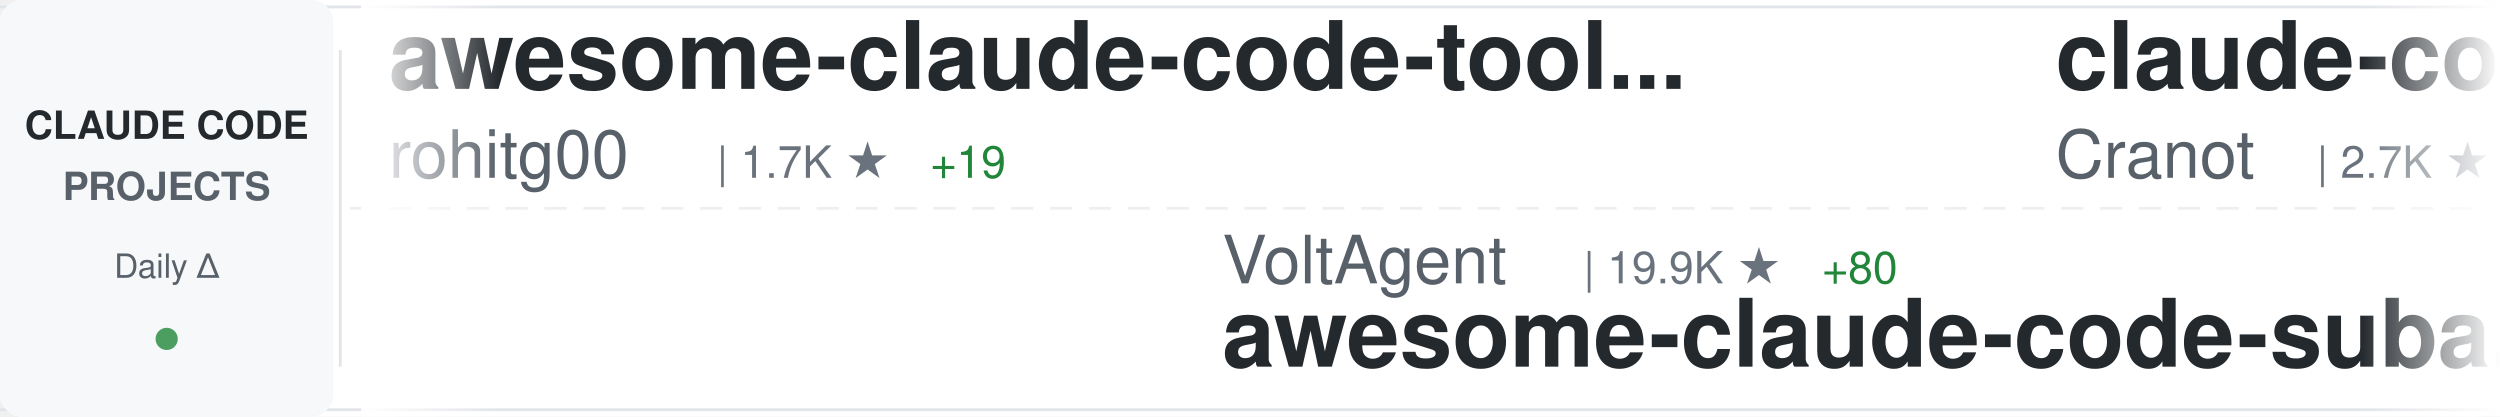
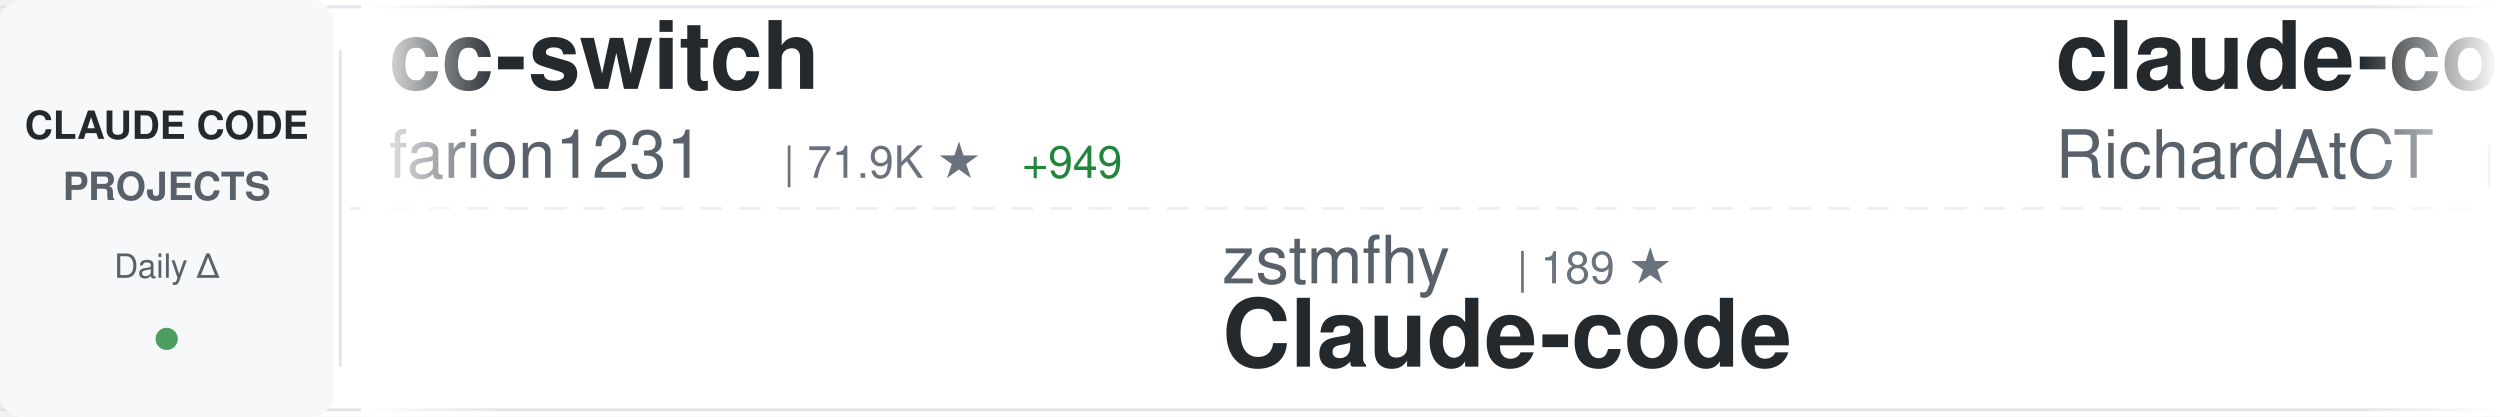
<svg xmlns="http://www.w3.org/2000/svg" width="900" height="150">
  <defs>
    <linearGradient id="awesomeLeftFade" x1="0%" y1="0%" x2="100%" y2="0%">
      <stop offset="0%" style="stop-color:#ffffff;stop-opacity:1" />
      <stop offset="100%" style="stop-color:#ffffff;stop-opacity:0" />
    </linearGradient>
    <linearGradient id="awesomeRightFade" x1="0%" y1="0%" x2="100%" y2="0%">
      <stop offset="0%" style="stop-color:#ffffff;stop-opacity:0" />
      <stop offset="100%" style="stop-color:#ffffff;stop-opacity:1" />
    </linearGradient>
  </defs>
  <rect width="900" height="150" fill="#ffffff" rx="8" />
  <rect x="0" y="2" width="900" height="1" fill="#e1e4e8" />
  <rect x="0" y="147" width="900" height="1" fill="#e1e4e8" />
  <line x1="0" y1="75" x2="900" y2="75" stroke="#e1e4e8" stroke-width="1" stroke-dasharray="8 6" opacity="0.6" />
  <rect x="0" y="0" width="120" height="150" fill="#f6f8fa" rx="8" />
  <text x="60" y="50" font-family="-apple-system, BlinkMacSystemFont, 'Segoe UI', Helvetica, Arial, sans-serif" font-size="14" font-weight="600" fill="#24292e" text-anchor="middle">CLAUDE CODE</text>
  <text x="60" y="72" font-family="-apple-system, BlinkMacSystemFont, 'Segoe UI', Helvetica, Arial, sans-serif" font-size="14" font-weight="600" fill="#586069" text-anchor="middle">PROJECTS</text>
  <text x="60" y="100" font-family="-apple-system, BlinkMacSystemFont, 'Segoe UI', Helvetica, Arial, sans-serif" font-size="12" font-weight="500" fill="#586069" text-anchor="middle">Daily Δ</text>
  <circle cx="60" cy="122" r="4" fill="#22863a" opacity="0.8" />
  <rect x="122" y="18" width="1" height="114" fill="#e1e4e8" />
  <clipPath id="awesomeTickerClip">
    <rect x="130" y="0" width="770" height="150" />
  </clipPath>
  <g clip-path="url(#awesomeTickerClip)">
    <g id="awesomeTickerItems">
      <animateTransform attributeName="transform" attributeType="XML" type="translate" from="0 0" to="-3000 0" dur="54s" repeatCount="indefinite" />
      <g transform="translate(0, 0)">
-         <text x="140" y="32" font-family="-apple-system, BlinkMacSystemFont, 'Segoe UI', Helvetica, Arial, sans-serif" font-size="34" font-weight="600" fill="#24292e">awesome-claude-code-tool...</text>
-         <text x="140" y="64" font-family="-apple-system, BlinkMacSystemFont, 'Segoe UI', Helvetica, Arial, sans-serif" font-size="24" font-weight="400" fill="#586069">rohitg00</text>
-         <text x="258" y="64" font-family="-apple-system, BlinkMacSystemFont, 'Segoe UI', Helvetica, Arial, sans-serif" font-size="16" font-weight="500" fill="#6a737d">| 1.7K ★</text>
-         <text x="335" y="64" font-family="-apple-system, BlinkMacSystemFont, 'Segoe UI', Helvetica, Arial, sans-serif" font-size="16" font-weight="500" fill="#22863a"> +19</text>
+         <text x="140" y="32" font-family="-apple-system, BlinkMacSystemFont, 'Segoe UI', Helvetica, Arial, sans-serif" font-size="34" font-weight="600" fill="#24292e">cc-switch</text>
+         <text x="140" y="64" font-family="-apple-system, BlinkMacSystemFont, 'Segoe UI', Helvetica, Arial, sans-serif" font-size="24" font-weight="400" fill="#586069">farion1231</text>
+         <text x="282" y="64" font-family="-apple-system, BlinkMacSystemFont, 'Segoe UI', Helvetica, Arial, sans-serif" font-size="16" font-weight="500" fill="#6a737d">| 71.9K ★</text>
+         <text x="368" y="64" font-family="-apple-system, BlinkMacSystemFont, 'Segoe UI', Helvetica, Arial, sans-serif" font-size="16" font-weight="500" fill="#22863a"> +949</text>
      </g>
      <g transform="translate(300, 0)">
+         <text x="140" y="102" font-family="-apple-system, BlinkMacSystemFont, 'Segoe UI', Helvetica, Arial, sans-serif" font-size="24" font-weight="400" fill="#586069">zstmfhy</text>
+         <text x="246" y="102" font-family="-apple-system, BlinkMacSystemFont, 'Segoe UI', Helvetica, Arial, sans-serif" font-size="16" font-weight="500" fill="#6a737d">| 189 ★</text>
+         <text x="140" y="132" font-family="-apple-system, BlinkMacSystemFont, 'Segoe UI', Helvetica, Arial, sans-serif" font-size="34" font-weight="600" fill="#24292e">Claude-code</text>
+       </g>
+       <g transform="translate(600, 0)">
+         <text x="140" y="32" font-family="-apple-system, BlinkMacSystemFont, 'Segoe UI', Helvetica, Arial, sans-serif" font-size="34" font-weight="600" fill="#24292e">claude-code-telegram</text>
+         <text x="140" y="64" font-family="-apple-system, BlinkMacSystemFont, 'Segoe UI', Helvetica, Arial, sans-serif" font-size="24" font-weight="400" fill="#586069">RichardAtCT</text>
+         <text x="294" y="64" font-family="-apple-system, BlinkMacSystemFont, 'Segoe UI', Helvetica, Arial, sans-serif" font-size="16" font-weight="500" fill="#6a737d">| 2.6K ★</text>
+         <text x="371" y="64" font-family="-apple-system, BlinkMacSystemFont, 'Segoe UI', Helvetica, Arial, sans-serif" font-size="16" font-weight="500" fill="#22863a"> +4</text>
+       </g>
+       <g transform="translate(900, 0)">
        <text x="140" y="102" font-family="-apple-system, BlinkMacSystemFont, 'Segoe UI', Helvetica, Arial, sans-serif" font-size="24" font-weight="400" fill="#586069">VoltAgent</text>
        <text x="270" y="102" font-family="-apple-system, BlinkMacSystemFont, 'Segoe UI', Helvetica, Arial, sans-serif" font-size="16" font-weight="500" fill="#6a737d">| 19.9K ★</text>
-         <text x="356" y="102" font-family="-apple-system, BlinkMacSystemFont, 'Segoe UI', Helvetica, Arial, sans-serif" font-size="16" font-weight="500" fill="#22863a"> +80</text>
+         <text x="356" y="102" font-family="-apple-system, BlinkMacSystemFont, 'Segoe UI', Helvetica, Arial, sans-serif" font-size="16" font-weight="500" fill="#22863a"> +84</text>
        <text x="140" y="132" font-family="-apple-system, BlinkMacSystemFont, 'Segoe UI', Helvetica, Arial, sans-serif" font-size="34" font-weight="600" fill="#24292e">awesome-claude-code-suba...</text>
      </g>
-       <g transform="translate(600, 0)">
-         <text x="140" y="32" font-family="-apple-system, BlinkMacSystemFont, 'Segoe UI', Helvetica, Arial, sans-serif" font-size="34" font-weight="600" fill="#24292e">claude-code-guide</text>
-         <text x="140" y="64" font-family="-apple-system, BlinkMacSystemFont, 'Segoe UI', Helvetica, Arial, sans-serif" font-size="24" font-weight="400" fill="#586069">Cranot</text>
-         <text x="234" y="64" font-family="-apple-system, BlinkMacSystemFont, 'Segoe UI', Helvetica, Arial, sans-serif" font-size="16" font-weight="500" fill="#6a737d">| 2.7K ★</text>
-         <text x="311" y="64" font-family="-apple-system, BlinkMacSystemFont, 'Segoe UI', Helvetica, Arial, sans-serif" font-size="16" font-weight="500" fill="#22863a"> +8</text>
+       <g transform="translate(1200, 0)">
+         <text x="140" y="32" font-family="-apple-system, BlinkMacSystemFont, 'Segoe UI', Helvetica, Arial, sans-serif" font-size="34" font-weight="600" fill="#24292e">claude-code-tudou</text>
+         <text x="140" y="64" font-family="-apple-system, BlinkMacSystemFont, 'Segoe UI', Helvetica, Arial, sans-serif" font-size="24" font-weight="400" fill="#586069">AICoderTudou</text>
+         <text x="306" y="64" font-family="-apple-system, BlinkMacSystemFont, 'Segoe UI', Helvetica, Arial, sans-serif" font-size="16" font-weight="500" fill="#6a737d">| 501 ★</text>
      </g>
-       <g transform="translate(900, 0)">
-         <text x="140" y="102" font-family="-apple-system, BlinkMacSystemFont, 'Segoe UI', Helvetica, Arial, sans-serif" font-size="24" font-weight="400" fill="#586069">Windy3f3f3f3f</text>
-         <text x="318" y="102" font-family="-apple-system, BlinkMacSystemFont, 'Segoe UI', Helvetica, Arial, sans-serif" font-size="16" font-weight="500" fill="#6a737d">| 2.4K ★</text>
-         <text x="395" y="102" font-family="-apple-system, BlinkMacSystemFont, 'Segoe UI', Helvetica, Arial, sans-serif" font-size="16" font-weight="500" fill="#22863a"> +11</text>
-         <text x="140" y="132" font-family="-apple-system, BlinkMacSystemFont, 'Segoe UI', Helvetica, Arial, sans-serif" font-size="34" font-weight="600" fill="#24292e">how-claude-code-works</text>
+       <g transform="translate(1500, 0)">
+         <text x="140" y="102" font-family="-apple-system, BlinkMacSystemFont, 'Segoe UI', Helvetica, Arial, sans-serif" font-size="24" font-weight="400" fill="#586069">lintsinghua</text>
+         <text x="294" y="102" font-family="-apple-system, BlinkMacSystemFont, 'Segoe UI', Helvetica, Arial, sans-serif" font-size="16" font-weight="500" fill="#6a737d">| 3.3K ★</text>
+         <text x="371" y="102" font-family="-apple-system, BlinkMacSystemFont, 'Segoe UI', Helvetica, Arial, sans-serif" font-size="16" font-weight="500" fill="#22863a"> +16</text>
+         <text x="140" y="132" font-family="-apple-system, BlinkMacSystemFont, 'Segoe UI', Helvetica, Arial, sans-serif" font-size="34" font-weight="600" fill="#24292e">claude-code-book</text>
      </g>
-       <g transform="translate(1200, 0)">
+       <g transform="translate(1800, 0)">
        <text x="140" y="32" font-family="-apple-system, BlinkMacSystemFont, 'Segoe UI', Helvetica, Arial, sans-serif" font-size="34" font-weight="600" fill="#24292e">claude-code-sub-agents</text>
        <text x="140" y="64" font-family="-apple-system, BlinkMacSystemFont, 'Segoe UI', Helvetica, Arial, sans-serif" font-size="24" font-weight="400" fill="#586069">lst97</text>
        <text x="222" y="64" font-family="-apple-system, BlinkMacSystemFont, 'Segoe UI', Helvetica, Arial, sans-serif" font-size="16" font-weight="500" fill="#6a737d">| 1.6K ★</text>
        <text x="299" y="64" font-family="-apple-system, BlinkMacSystemFont, 'Segoe UI', Helvetica, Arial, sans-serif" font-size="16" font-weight="500" fill="#22863a"> +1</text>
      </g>
-       <g transform="translate(1500, 0)">
-         <text x="140" y="102" font-family="-apple-system, BlinkMacSystemFont, 'Segoe UI', Helvetica, Arial, sans-serif" font-size="24" font-weight="400" fill="#586069">disler</text>
-         <text x="234" y="102" font-family="-apple-system, BlinkMacSystemFont, 'Segoe UI', Helvetica, Arial, sans-serif" font-size="16" font-weight="500" fill="#6a737d">| 3.7K ★</text>
-         <text x="311" y="102" font-family="-apple-system, BlinkMacSystemFont, 'Segoe UI', Helvetica, Arial, sans-serif" font-size="16" font-weight="500" fill="#22863a"> +5</text>
-         <text x="140" y="132" font-family="-apple-system, BlinkMacSystemFont, 'Segoe UI', Helvetica, Arial, sans-serif" font-size="34" font-weight="600" fill="#24292e">claude-code-hooks-master...</text>
-       </g>
-       <g transform="translate(1800, 0)">
-         <text x="140" y="32" font-family="-apple-system, BlinkMacSystemFont, 'Segoe UI', Helvetica, Arial, sans-serif" font-size="34" font-weight="600" fill="#24292e">claude-code-tudou</text>
-         <text x="140" y="64" font-family="-apple-system, BlinkMacSystemFont, 'Segoe UI', Helvetica, Arial, sans-serif" font-size="24" font-weight="400" fill="#586069">AICoderTudou</text>
-         <text x="306" y="64" font-family="-apple-system, BlinkMacSystemFont, 'Segoe UI', Helvetica, Arial, sans-serif" font-size="16" font-weight="500" fill="#6a737d">| 501 ★</text>
-       </g>
      <g transform="translate(2100, 0)">
-         <text x="140" y="102" font-family="-apple-system, BlinkMacSystemFont, 'Segoe UI', Helvetica, Arial, sans-serif" font-size="24" font-weight="400" fill="#586069">feiskyer</text>
-         <text x="258" y="102" font-family="-apple-system, BlinkMacSystemFont, 'Segoe UI', Helvetica, Arial, sans-serif" font-size="16" font-weight="500" fill="#6a737d">| 1.5K ★</text>
-         <text x="140" y="132" font-family="-apple-system, BlinkMacSystemFont, 'Segoe UI', Helvetica, Arial, sans-serif" font-size="34" font-weight="600" fill="#24292e">claude-code-settings</text>
+         <text x="140" y="102" font-family="-apple-system, BlinkMacSystemFont, 'Segoe UI', Helvetica, Arial, sans-serif" font-size="24" font-weight="400" fill="#586069">carlvellotti</text>
+         <text x="306" y="102" font-family="-apple-system, BlinkMacSystemFont, 'Segoe UI', Helvetica, Arial, sans-serif" font-size="16" font-weight="500" fill="#6a737d">| 2.0K ★</text>
+         <text x="383" y="102" font-family="-apple-system, BlinkMacSystemFont, 'Segoe UI', Helvetica, Arial, sans-serif" font-size="16" font-weight="500" fill="#22863a"> +2</text>
+         <text x="140" y="132" font-family="-apple-system, BlinkMacSystemFont, 'Segoe UI', Helvetica, Arial, sans-serif" font-size="34" font-weight="600" fill="#24292e">claude-code-pm-course</text>
      </g>
      <g transform="translate(2400, 0)">
-         <text x="140" y="32" font-family="-apple-system, BlinkMacSystemFont, 'Segoe UI', Helvetica, Arial, sans-serif" font-size="34" font-weight="600" fill="#24292e">Open-ClaudeCode</text>
-         <text x="140" y="64" font-family="-apple-system, BlinkMacSystemFont, 'Segoe UI', Helvetica, Arial, sans-serif" font-size="24" font-weight="400" fill="#586069">LING71671</text>
-         <text x="270" y="64" font-family="-apple-system, BlinkMacSystemFont, 'Segoe UI', Helvetica, Arial, sans-serif" font-size="16" font-weight="500" fill="#6a737d">| 830 ★</text>
+         <text x="140" y="32" font-family="-apple-system, BlinkMacSystemFont, 'Segoe UI', Helvetica, Arial, sans-serif" font-size="34" font-weight="600" fill="#24292e">free-claude-code</text>
+         <text x="140" y="64" font-family="-apple-system, BlinkMacSystemFont, 'Segoe UI', Helvetica, Arial, sans-serif" font-size="24" font-weight="400" fill="#586069">Alishahryar1</text>
+         <text x="306" y="64" font-family="-apple-system, BlinkMacSystemFont, 'Segoe UI', Helvetica, Arial, sans-serif" font-size="16" font-weight="500" fill="#6a737d">| 24.8K ★</text>
+         <text x="392" y="64" font-family="-apple-system, BlinkMacSystemFont, 'Segoe UI', Helvetica, Arial, sans-serif" font-size="16" font-weight="500" fill="#22863a"> +226</text>
      </g>
      <g transform="translate(2700, 0)">
-         <text x="140" y="102" font-family="-apple-system, BlinkMacSystemFont, 'Segoe UI', Helvetica, Arial, sans-serif" font-size="24" font-weight="400" fill="#586069">huangserva</text>
-         <text x="282" y="102" font-family="-apple-system, BlinkMacSystemFont, 'Segoe UI', Helvetica, Arial, sans-serif" font-size="16" font-weight="500" fill="#6a737d">| 583 ★</text>
-         <text x="350" y="102" font-family="-apple-system, BlinkMacSystemFont, 'Segoe UI', Helvetica, Arial, sans-serif" font-size="16" font-weight="500" fill="#22863a"> +1</text>
-         <text x="140" y="132" font-family="-apple-system, BlinkMacSystemFont, 'Segoe UI', Helvetica, Arial, sans-serif" font-size="34" font-weight="600" fill="#24292e">claude-code-cli</text>
+         <text x="140" y="102" font-family="-apple-system, BlinkMacSystemFont, 'Segoe UI', Helvetica, Arial, sans-serif" font-size="24" font-weight="400" fill="#586069">lorryjovens-hub</text>
+         <text x="342" y="102" font-family="-apple-system, BlinkMacSystemFont, 'Segoe UI', Helvetica, Arial, sans-serif" font-size="16" font-weight="500" fill="#6a737d">| 1.6K ★</text>
+         <text x="419" y="102" font-family="-apple-system, BlinkMacSystemFont, 'Segoe UI', Helvetica, Arial, sans-serif" font-size="16" font-weight="500" fill="#22863a"> +3</text>
+         <text x="140" y="132" font-family="-apple-system, BlinkMacSystemFont, 'Segoe UI', Helvetica, Arial, sans-serif" font-size="34" font-weight="600" fill="#24292e">claude-code-rust</text>
      </g>
      <g transform="translate(3000, 0)">
-         <text x="140" y="32" font-family="-apple-system, BlinkMacSystemFont, 'Segoe UI', Helvetica, Arial, sans-serif" font-size="34" font-weight="600" fill="#24292e">awesome-claude-code-tool...</text>
-         <text x="140" y="64" font-family="-apple-system, BlinkMacSystemFont, 'Segoe UI', Helvetica, Arial, sans-serif" font-size="24" font-weight="400" fill="#586069">rohitg00</text>
-         <text x="258" y="64" font-family="-apple-system, BlinkMacSystemFont, 'Segoe UI', Helvetica, Arial, sans-serif" font-size="16" font-weight="500" fill="#6a737d">| 1.7K ★</text>
-         <text x="335" y="64" font-family="-apple-system, BlinkMacSystemFont, 'Segoe UI', Helvetica, Arial, sans-serif" font-size="16" font-weight="500" fill="#22863a"> +19</text>
+         <text x="140" y="32" font-family="-apple-system, BlinkMacSystemFont, 'Segoe UI', Helvetica, Arial, sans-serif" font-size="34" font-weight="600" fill="#24292e">cc-switch</text>
+         <text x="140" y="64" font-family="-apple-system, BlinkMacSystemFont, 'Segoe UI', Helvetica, Arial, sans-serif" font-size="24" font-weight="400" fill="#586069">farion1231</text>
+         <text x="282" y="64" font-family="-apple-system, BlinkMacSystemFont, 'Segoe UI', Helvetica, Arial, sans-serif" font-size="16" font-weight="500" fill="#6a737d">| 71.9K ★</text>
+         <text x="368" y="64" font-family="-apple-system, BlinkMacSystemFont, 'Segoe UI', Helvetica, Arial, sans-serif" font-size="16" font-weight="500" fill="#22863a"> +949</text>
      </g>
      <g transform="translate(3300, 0)">
+         <text x="140" y="102" font-family="-apple-system, BlinkMacSystemFont, 'Segoe UI', Helvetica, Arial, sans-serif" font-size="24" font-weight="400" fill="#586069">zstmfhy</text>
+         <text x="246" y="102" font-family="-apple-system, BlinkMacSystemFont, 'Segoe UI', Helvetica, Arial, sans-serif" font-size="16" font-weight="500" fill="#6a737d">| 189 ★</text>
+         <text x="140" y="132" font-family="-apple-system, BlinkMacSystemFont, 'Segoe UI', Helvetica, Arial, sans-serif" font-size="34" font-weight="600" fill="#24292e">Claude-code</text>
+       </g>
+       <g transform="translate(3600, 0)">
+         <text x="140" y="32" font-family="-apple-system, BlinkMacSystemFont, 'Segoe UI', Helvetica, Arial, sans-serif" font-size="34" font-weight="600" fill="#24292e">claude-code-telegram</text>
+         <text x="140" y="64" font-family="-apple-system, BlinkMacSystemFont, 'Segoe UI', Helvetica, Arial, sans-serif" font-size="24" font-weight="400" fill="#586069">RichardAtCT</text>
+         <text x="294" y="64" font-family="-apple-system, BlinkMacSystemFont, 'Segoe UI', Helvetica, Arial, sans-serif" font-size="16" font-weight="500" fill="#6a737d">| 2.6K ★</text>
+         <text x="371" y="64" font-family="-apple-system, BlinkMacSystemFont, 'Segoe UI', Helvetica, Arial, sans-serif" font-size="16" font-weight="500" fill="#22863a"> +4</text>
+       </g>
+       <g transform="translate(3900, 0)">
        <text x="140" y="102" font-family="-apple-system, BlinkMacSystemFont, 'Segoe UI', Helvetica, Arial, sans-serif" font-size="24" font-weight="400" fill="#586069">VoltAgent</text>
        <text x="270" y="102" font-family="-apple-system, BlinkMacSystemFont, 'Segoe UI', Helvetica, Arial, sans-serif" font-size="16" font-weight="500" fill="#6a737d">| 19.9K ★</text>
-         <text x="356" y="102" font-family="-apple-system, BlinkMacSystemFont, 'Segoe UI', Helvetica, Arial, sans-serif" font-size="16" font-weight="500" fill="#22863a"> +80</text>
+         <text x="356" y="102" font-family="-apple-system, BlinkMacSystemFont, 'Segoe UI', Helvetica, Arial, sans-serif" font-size="16" font-weight="500" fill="#22863a"> +84</text>
        <text x="140" y="132" font-family="-apple-system, BlinkMacSystemFont, 'Segoe UI', Helvetica, Arial, sans-serif" font-size="34" font-weight="600" fill="#24292e">awesome-claude-code-suba...</text>
-       </g>
-       <g transform="translate(3600, 0)">
-         <text x="140" y="32" font-family="-apple-system, BlinkMacSystemFont, 'Segoe UI', Helvetica, Arial, sans-serif" font-size="34" font-weight="600" fill="#24292e">claude-code-guide</text>
-         <text x="140" y="64" font-family="-apple-system, BlinkMacSystemFont, 'Segoe UI', Helvetica, Arial, sans-serif" font-size="24" font-weight="400" fill="#586069">Cranot</text>
-         <text x="234" y="64" font-family="-apple-system, BlinkMacSystemFont, 'Segoe UI', Helvetica, Arial, sans-serif" font-size="16" font-weight="500" fill="#6a737d">| 2.7K ★</text>
-         <text x="311" y="64" font-family="-apple-system, BlinkMacSystemFont, 'Segoe UI', Helvetica, Arial, sans-serif" font-size="16" font-weight="500" fill="#22863a"> +8</text>
-       </g>
-       <g transform="translate(3900, 0)">
-         <text x="140" y="102" font-family="-apple-system, BlinkMacSystemFont, 'Segoe UI', Helvetica, Arial, sans-serif" font-size="24" font-weight="400" fill="#586069">Windy3f3f3f3f</text>
-         <text x="318" y="102" font-family="-apple-system, BlinkMacSystemFont, 'Segoe UI', Helvetica, Arial, sans-serif" font-size="16" font-weight="500" fill="#6a737d">| 2.4K ★</text>
-         <text x="395" y="102" font-family="-apple-system, BlinkMacSystemFont, 'Segoe UI', Helvetica, Arial, sans-serif" font-size="16" font-weight="500" fill="#22863a"> +11</text>
-         <text x="140" y="132" font-family="-apple-system, BlinkMacSystemFont, 'Segoe UI', Helvetica, Arial, sans-serif" font-size="34" font-weight="600" fill="#24292e">how-claude-code-works</text>
      </g>
    </g>
  </g>
  <rect x="130" y="0" width="50" height="150" fill="url(#awesomeLeftFade)" />
  <rect x="850" y="0" width="50" height="150" fill="url(#awesomeRightFade)" />
</svg>
